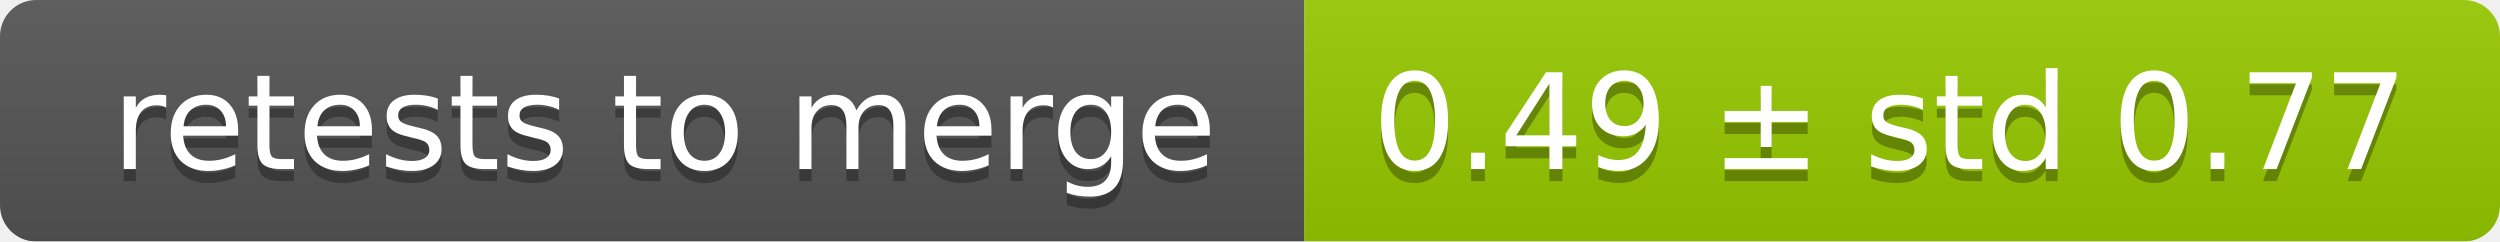
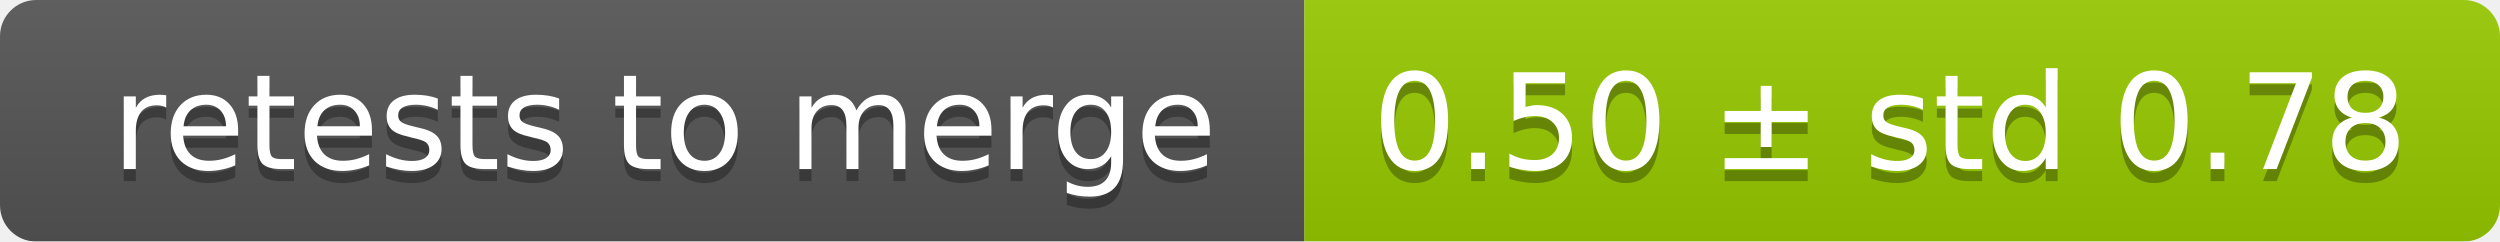
<svg xmlns="http://www.w3.org/2000/svg" width="207" height="20">
  <linearGradient id="smooth" x2="0" y2="100%">
    <stop offset="0" stop-color="#bbb" stop-opacity=".1" />
    <stop offset="1" stop-opacity=".1" />
  </linearGradient>
  <mask id="round">
    <rect width="207" height="20" rx="3" fill="#fff" />
  </mask>
  <g mask="url(#round)">
    <rect width="108" height="20" fill="#555" />
    <rect x="108" width="99" height="20" fill="#97ca00" />
    <rect width="207" height="20" fill="url(#smooth)" />
  </g>
  <g fill="#fff" text-anchor="middle" font-family="DejaVu Sans,Verdana,Geneva,sans-serif" font-size="11">
    <text x="55" y="15" fill="#010101" fill-opacity=".3">retests to merge</text>
    <text x="55" y="14">retests to merge</text>
-     <text x="156.5" y="15" fill="#010101" fill-opacity=".3">0.49 ± std 0.77</text>
-     <text x="156.5" y="14">0.49 ± std 0.77</text>
+     <text x="156.5" y="15" fill="#010101" fill-opacity=".3">0.50 ± std 0.78</text>
+     <text x="156.5" y="14">0.50 ± std 0.78</text>
  </g>
</svg>
